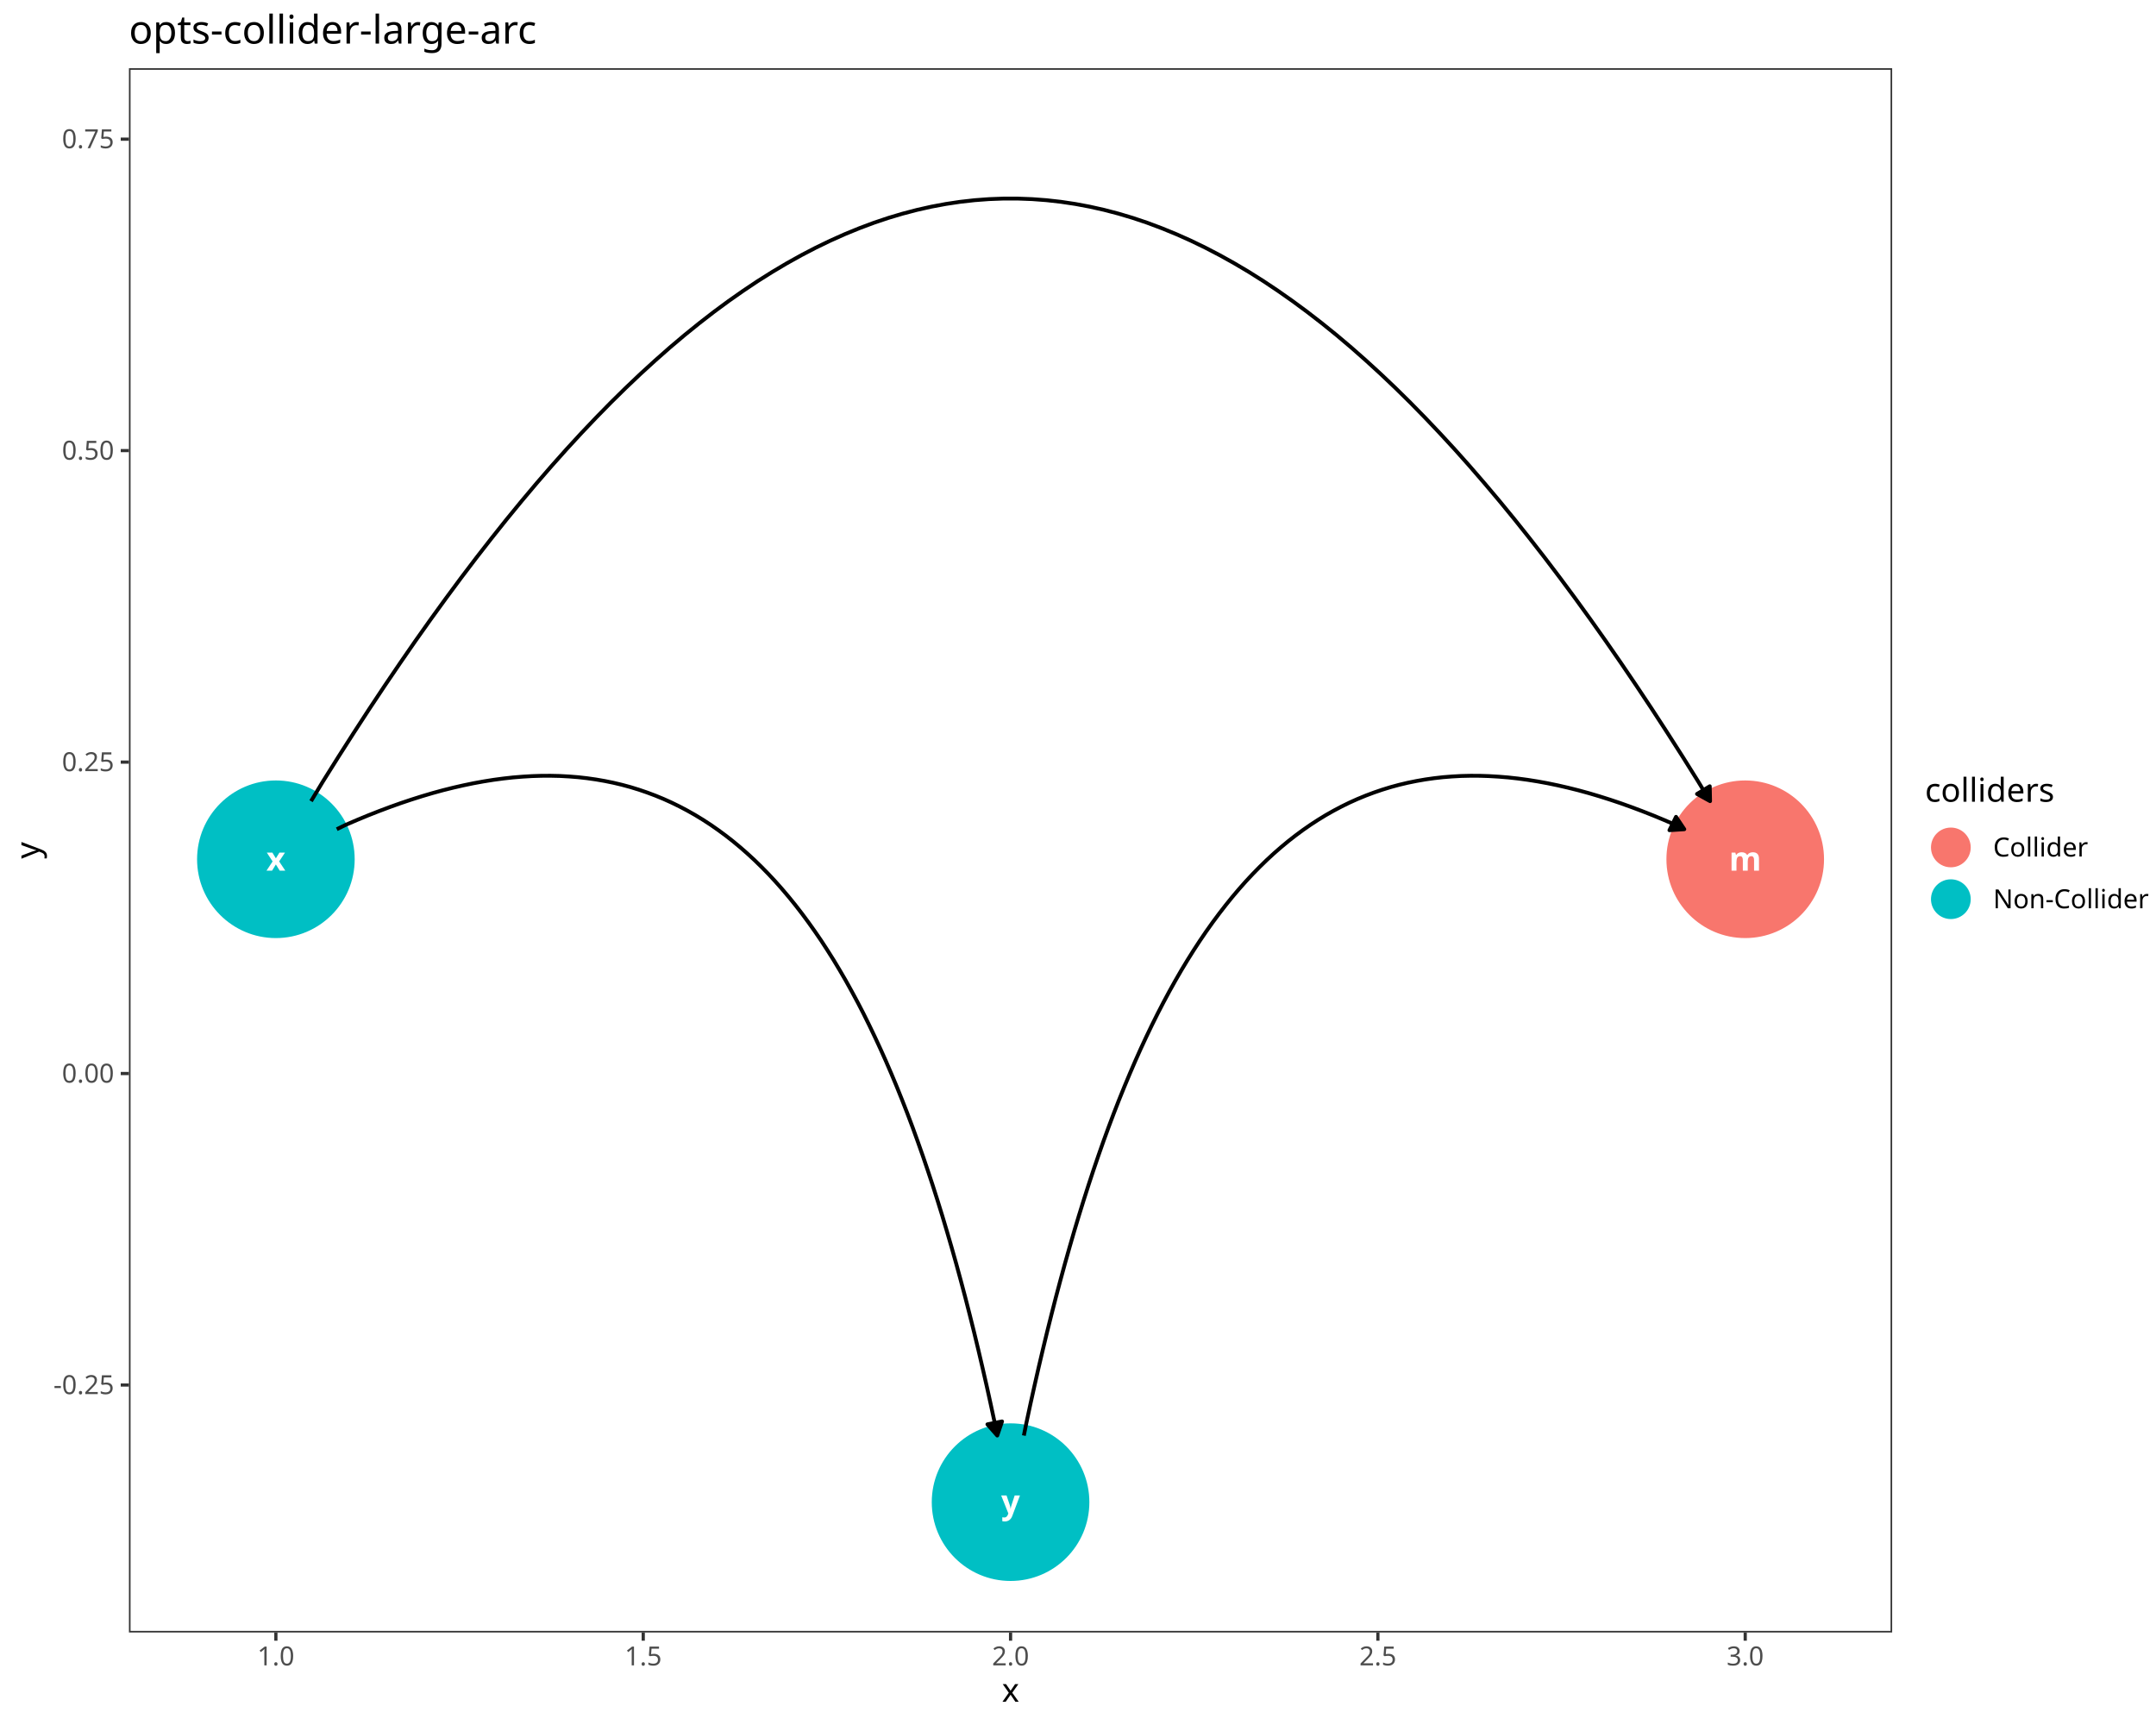
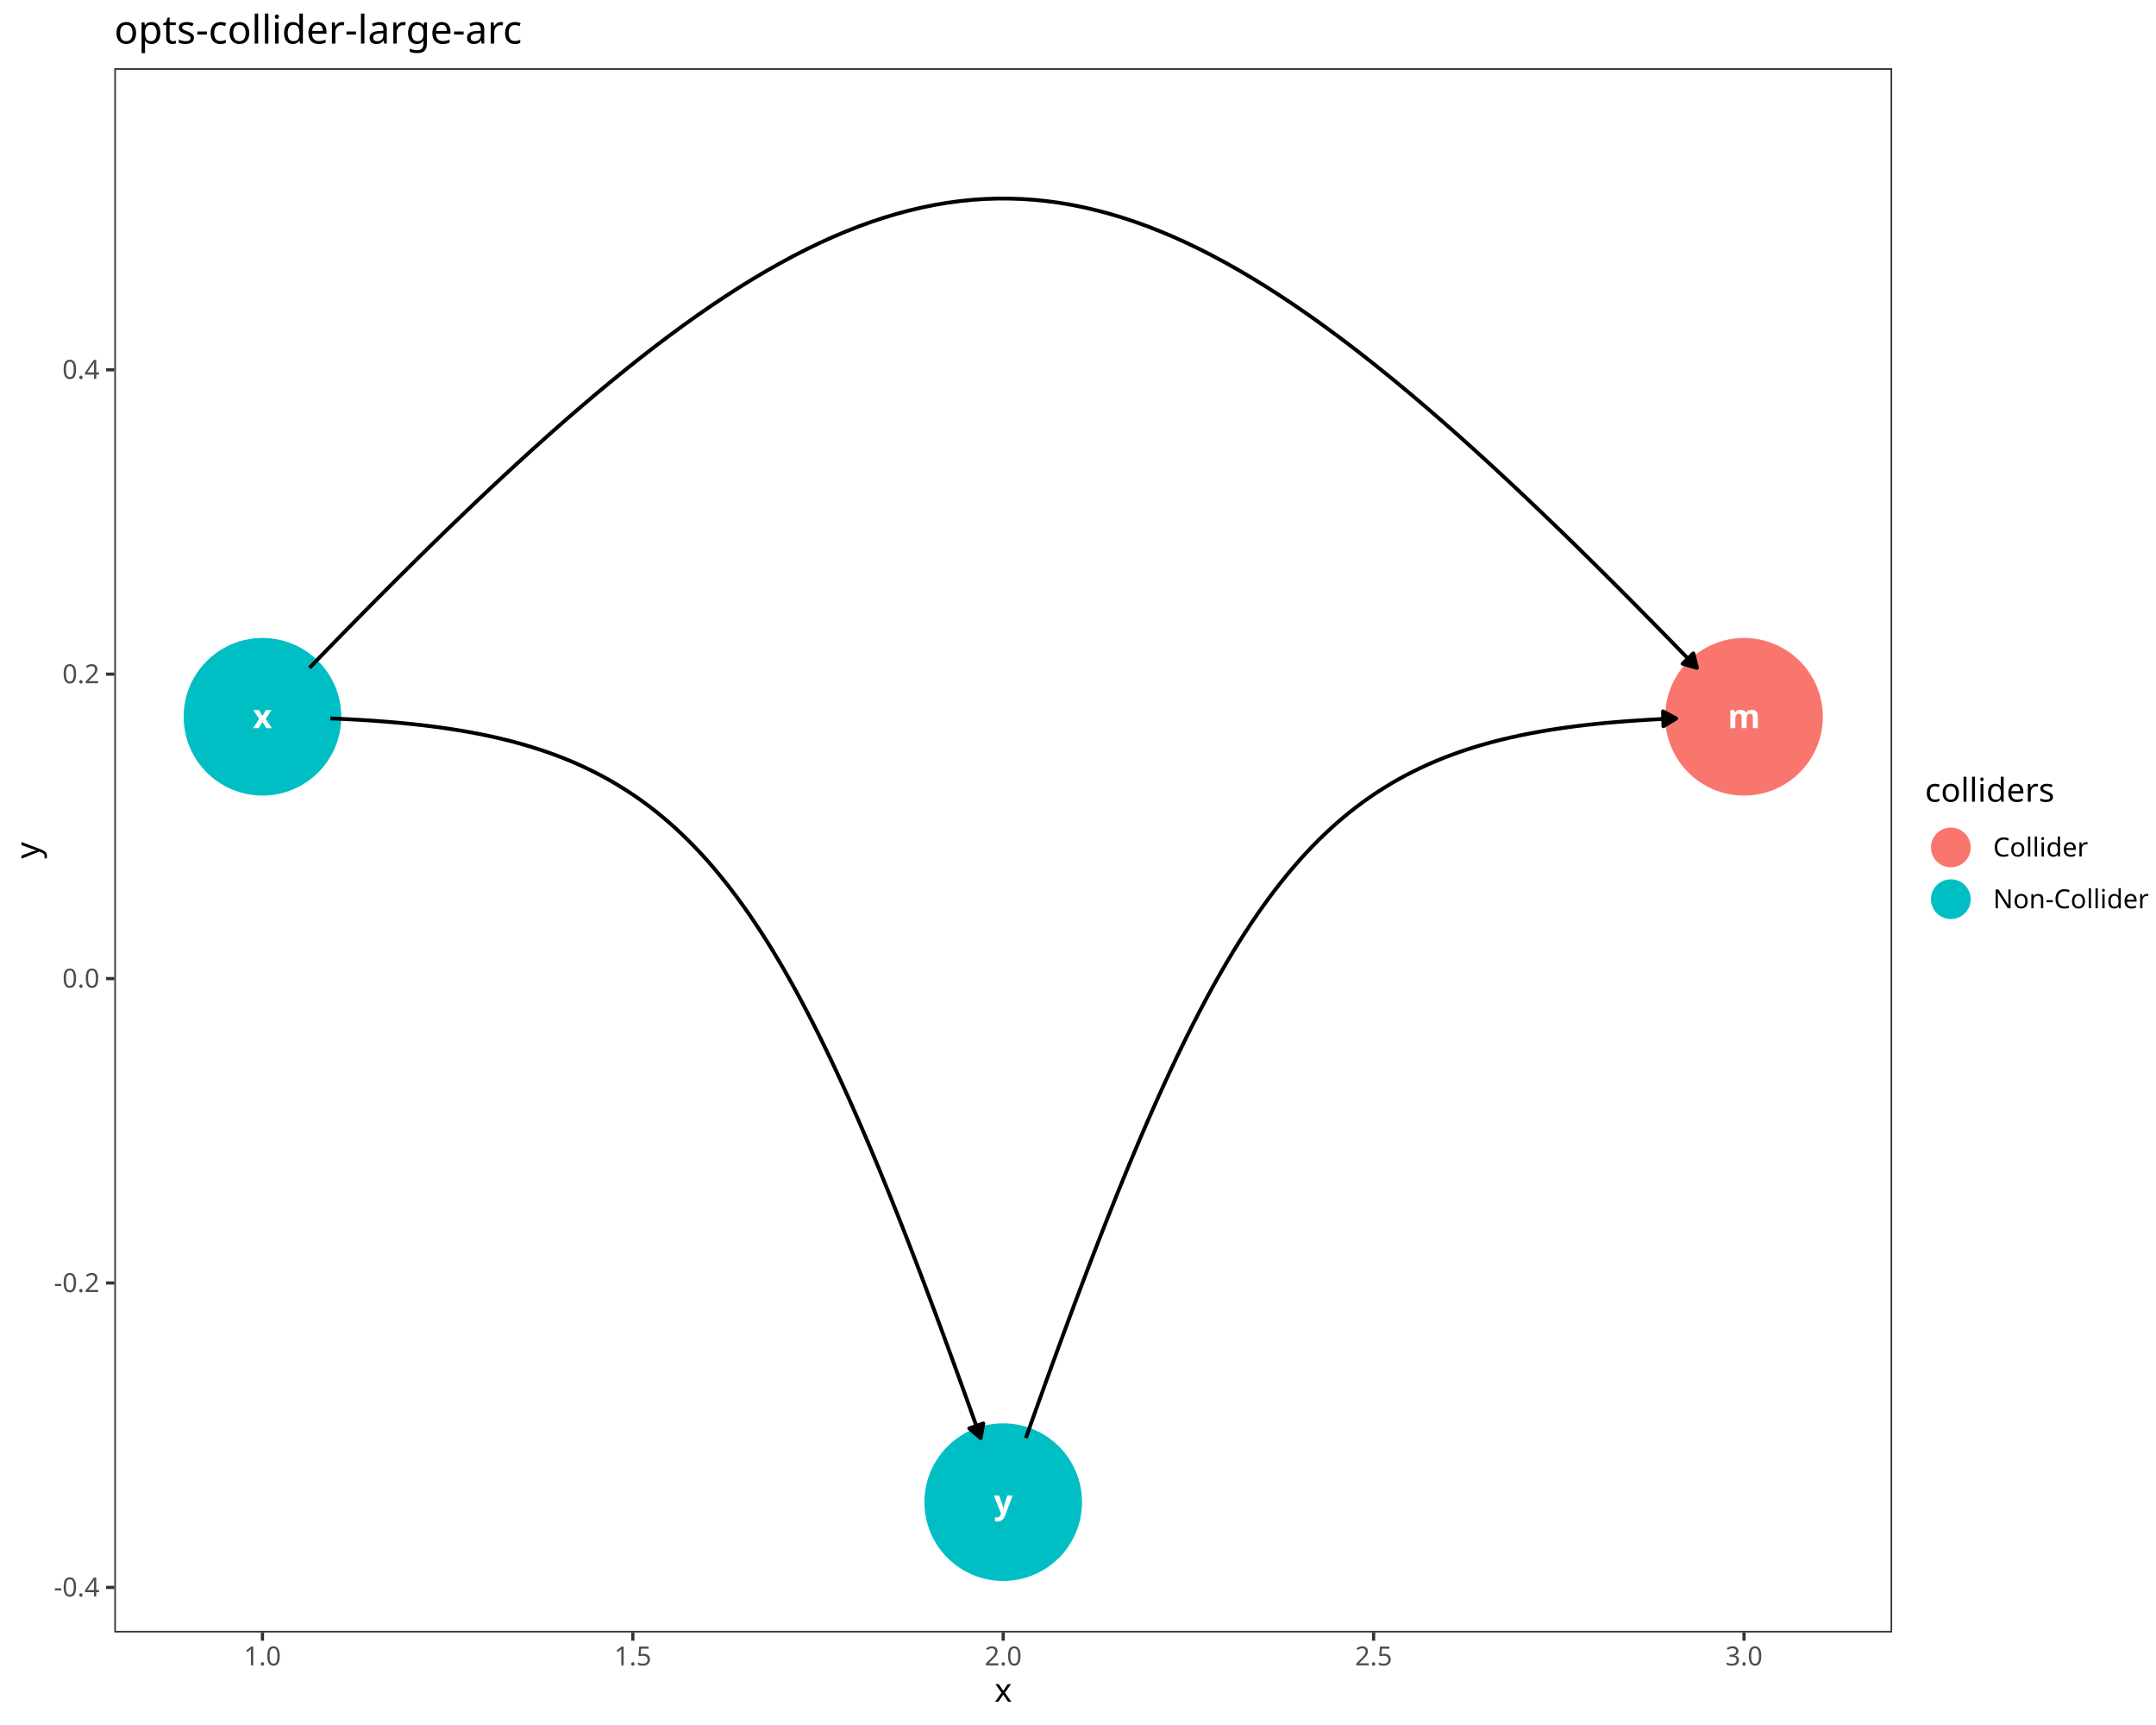
<svg xmlns="http://www.w3.org/2000/svg" class="svglite" data-engine-version="2.0" width="720.00pt" height="576.00pt" viewBox="0 0 720.00 576.00">
  <defs>
    <style type="text/css">
    .svglite line, .svglite polyline, .svglite polygon, .svglite path, .svglite rect, .svglite circle {
      fill: none;
      stroke: #000000;
      stroke-linecap: round;
      stroke-linejoin: round;
      stroke-miterlimit: 10.00;
    }
  </style>
  </defs>
  <rect width="100%" height="100%" style="stroke: none; fill: #FFFFFF;" />
  <defs>
    <clipPath id="cpMC4wMHw3MjAuMDB8MC4wMHw1NzYuMDA=">
      <rect x="0.00" y="0.00" width="720.00" height="576.00" />
    </clipPath>
  </defs>
  <g clip-path="url(#cpMC4wMHw3MjAuMDB8MC4wMHw1NzYuMDA=)">
    <rect x="0.00" y="0.00" width="720.00" height="576.00" style="stroke-width: 1.07; stroke: #FFFFFF; fill: #FFFFFF;" />
  </g>
  <defs>
-     <clipPath id="cpNDMuMDZ8NjMxLjg5fDIyLjc4fDU0NS4xMQ==">
-       <rect x="43.06" y="22.78" width="588.83" height="522.33" />
+     <clipPath id="cpMzguMTd8NjMxLjg5fDIyLjc4fDU0NS4xMQ==">
+       <rect x="38.17" y="22.78" width="593.72" height="522.33" />
    </clipPath>
  </defs>
-   <g clip-path="url(#cpNDMuMDZ8NjMxLjg5fDIyLjc4fDU0NS4xMQ==)">
-     <rect x="43.06" y="22.78" width="588.83" height="522.33" style="stroke-width: 1.07; stroke: none; fill: #FFFFFF;" />
-     <circle cx="582.82" cy="286.92" r="25.96" style="stroke-width: 0.71; stroke: #F8766D; fill: #F8766D;" />
-     <circle cx="92.13" cy="286.92" r="25.96" style="stroke-width: 0.71; stroke: #00BFC4; fill: #00BFC4;" />
-     <circle cx="337.48" cy="501.59" r="25.96" style="stroke-width: 0.71; stroke: #00BFC4; fill: #00BFC4;" />
-     <polyline points="103.87,267.52 107.82,260.98 113.02,252.70 118.20,244.60 123.36,236.67 128.51,228.93 133.64,221.37 138.75,213.98 143.85,206.78 148.94,199.76 154.01,192.91 159.07,186.25 164.12,179.77 169.15,173.46 174.17,167.34 179.17,161.40 184.17,155.63 189.15,150.05 194.12,144.65 199.08,139.43 204.03,134.38 208.97,129.52 213.90,124.84 218.83,120.34 223.74,116.01 228.64,111.87 233.54,107.91 238.42,104.13 243.30,100.53 248.18,97.11 253.04,93.86 257.90,90.80 262.75,87.92 267.60,85.22 272.44,82.70 277.28,80.36 282.11,78.20 286.94,76.22 291.77,74.41 296.59,72.79 301.41,71.35 306.22,70.09 311.03,69.01 315.85,68.11 320.65,67.39 325.46,66.85 330.27,66.49 335.08,66.31 339.88,66.31 344.69,66.49 349.49,66.85 354.30,67.39 359.11,68.11 363.92,69.01 368.74,70.09 373.55,71.35 378.37,72.79 383.19,74.41 388.01,76.22 392.84,78.20 397.68,80.36 402.51,82.70 407.35,85.22 412.20,87.92 417.06,90.80 421.91,93.86 426.78,97.11 431.65,100.53 436.53,104.13 441.42,107.91 446.32,111.87 451.22,116.01 456.13,120.34 461.05,124.84 465.98,129.52 470.92,134.38 475.87,139.43 480.83,144.65 485.81,150.05 490.79,155.63 495.78,161.40 500.79,167.34 505.81,173.46 510.84,179.77 515.89,186.25 520.94,192.91 526.02,199.76 531.10,206.78 536.20,213.98 541.32,221.37 546.45,228.93 551.60,236.67 556.76,244.60 561.94,252.70 567.13,260.98 571.08,267.52 " style="stroke-width: 1.28; stroke-linecap: butt;" />
-     <polygon points="566.72,265.11 571.08,267.52 570.98,262.54 " style="stroke-width: 1.28; stroke-linecap: butt; fill: #000000;" />
-     <polyline points="112.47,276.89 115.39,275.46 119.14,273.84 122.86,272.30 126.54,270.85 130.19,269.48 133.80,268.19 137.38,266.99 140.92,265.87 144.43,264.83 147.90,263.88 151.34,263.02 154.75,262.24 158.12,261.54 161.47,260.93 164.77,260.40 168.05,259.96 171.29,259.60 174.50,259.34 177.68,259.15 180.82,259.05 183.94,259.04 187.02,259.11 190.07,259.28 193.09,259.52 196.08,259.86 199.03,260.28 201.96,260.79 204.86,261.38 207.72,262.06 210.56,262.83 213.36,263.69 216.14,264.64 218.88,265.67 221.60,266.79 224.28,268.00 226.94,269.30 229.57,270.69 232.17,272.16 234.74,273.73 237.28,275.38 239.79,277.13 242.28,278.96 244.74,280.88 247.17,282.90 249.57,285.00 251.95,287.19 254.30,289.48 256.62,291.85 258.91,294.31 261.18,296.87 263.42,299.51 265.64,302.25 267.83,305.08 269.99,308.00 272.13,311.01 274.25,314.11 276.33,317.31 278.40,320.59 280.43,323.97 282.45,327.44 284.43,331.01 286.40,334.66 288.34,338.41 290.25,342.26 292.14,346.19 294.01,350.22 295.86,354.34 297.68,358.56 299.48,362.87 301.25,367.27 303.01,371.77 304.74,376.36 306.44,381.05 308.13,385.83 309.79,390.71 311.44,395.68 313.06,400.75 314.66,405.91 316.23,411.17 317.79,416.52 319.33,421.97 320.84,427.51 322.34,433.15 323.81,438.89 325.27,444.72 326.70,450.65 328.11,456.68 329.51,462.80 330.88,469.02 332.24,475.34 333.04,479.35 " style="stroke-width: 1.28; stroke-linecap: butt;" />
-     <polygon points="329.75,475.60 333.04,479.35 334.64,474.63 " style="stroke-width: 1.28; stroke-linecap: butt; fill: #000000;" />
-     <polyline points="341.92,479.35 342.72,475.34 344.07,469.02 345.45,462.80 346.84,456.68 348.26,450.65 349.69,444.72 351.15,438.89 352.62,433.15 354.12,427.51 355.63,421.97 357.17,416.52 358.72,411.17 360.30,405.91 361.90,400.75 363.52,395.68 365.16,390.71 366.83,385.83 368.51,381.05 370.22,376.36 371.95,371.77 373.70,367.27 375.48,362.87 377.28,358.56 379.10,354.34 380.94,350.22 382.81,346.19 384.70,342.26 386.62,338.41 388.56,334.66 390.52,331.01 392.51,327.44 394.52,323.97 396.56,320.59 398.62,317.31 400.71,314.11 402.82,311.01 404.96,308.00 407.13,305.08 409.32,302.25 411.53,299.51 413.77,296.87 416.04,294.31 418.34,291.85 420.66,289.48 423.01,287.19 425.38,285.00 427.79,282.90 430.22,280.88 432.68,278.96 435.16,277.13 437.68,275.38 440.22,273.73 442.79,272.16 445.39,270.69 448.02,269.30 450.67,268.00 453.36,266.79 456.08,265.67 458.82,264.64 461.60,263.69 464.40,262.83 467.24,262.06 470.10,261.38 473.00,260.79 475.92,260.28 478.88,259.86 481.87,259.52 484.89,259.28 487.94,259.11 491.02,259.04 494.13,259.05 497.28,259.15 500.46,259.34 503.67,259.60 506.91,259.96 510.18,260.40 513.49,260.93 516.83,261.54 520.21,262.24 523.61,263.02 527.05,263.88 530.53,264.83 534.04,265.87 537.58,266.99 541.16,268.19 544.77,269.48 548.42,270.85 552.10,272.30 555.81,273.84 559.57,275.46 562.48,276.89 " style="stroke-width: 1.28; stroke-linecap: butt;" />
-     <polygon points="557.51,277.22 562.48,276.89 559.71,272.75 " style="stroke-width: 1.28; stroke-linecap: butt; fill: #000000;" />
-     <text x="582.82" y="290.72" text-anchor="middle" style="font-size: 11.04px; font-weight: bold; fill: #FFFFFF; font-family: sans;" textLength="9.20px" lengthAdjust="spacingAndGlyphs">m</text>
-     <text x="92.13" y="290.72" text-anchor="middle" style="font-size: 11.04px; font-weight: bold; fill: #FFFFFF; font-family: sans;" textLength="5.52px" lengthAdjust="spacingAndGlyphs">x</text>
-     <text x="337.48" y="505.38" text-anchor="middle" style="font-size: 11.04px; font-weight: bold; fill: #FFFFFF; font-family: sans;" textLength="5.52px" lengthAdjust="spacingAndGlyphs">y</text>
-     <rect x="43.06" y="22.78" width="588.83" height="522.33" style="stroke-width: 1.07; stroke: #333333;" />
+   <g clip-path="url(#cpMzguMTd8NjMxLjg5fDIyLjc4fDU0NS4xMQ==)">
+     <rect x="38.17" y="22.78" width="593.72" height="522.33" style="stroke-width: 1.07; stroke: none; fill: #FFFFFF;" />
+     <circle cx="582.42" cy="239.34" r="25.96" style="stroke-width: 0.71; stroke: #F8766D; fill: #F8766D;" />
+     <circle cx="87.65" cy="239.34" r="25.96" style="stroke-width: 0.71; stroke: #00BFC4; fill: #00BFC4;" />
+     <circle cx="335.03" cy="501.59" r="25.96" style="stroke-width: 0.71; stroke: #00BFC4; fill: #00BFC4;" />
+     <polyline points="103.38,223.01 107.23,219.00 113.57,212.50 119.81,206.15 125.96,199.93 132.02,193.86 138.00,187.93 143.88,182.13 149.69,176.48 155.41,170.98 161.05,165.61 166.62,160.38 172.11,155.30 177.53,150.35 182.88,145.55 188.15,140.89 193.37,136.37 198.51,131.99 203.60,127.75 208.62,123.66 213.58,119.70 218.49,115.89 223.34,112.22 228.14,108.69 232.89,105.30 237.59,102.05 242.25,98.94 246.86,95.97 251.43,93.15 255.96,90.46 260.45,87.92 264.90,85.52 269.32,83.26 273.71,81.14 278.07,79.16 282.40,77.33 286.71,75.63 290.99,74.08 295.25,72.67 299.49,71.40 303.71,70.27 307.92,69.28 312.11,68.43 316.29,67.72 320.47,67.16 324.63,66.73 328.79,66.45 332.95,66.31 337.11,66.31 341.27,66.45 345.43,66.73 349.59,67.16 353.77,67.72 357.95,68.43 362.14,69.28 366.35,70.27 370.57,71.40 374.81,72.67 379.07,74.08 383.36,75.63 387.66,77.33 391.99,79.16 396.35,81.14 400.74,83.26 405.16,85.52 409.61,87.92 414.10,90.46 418.63,93.15 423.20,95.97 427.81,98.94 432.47,102.05 437.17,105.30 441.92,108.69 446.72,112.22 451.57,115.89 456.48,119.70 461.44,123.66 466.47,127.75 471.55,131.99 476.70,136.37 481.91,140.89 487.19,145.55 492.53,150.35 497.95,155.30 503.44,160.38 509.01,165.61 514.65,170.98 520.38,176.48 526.18,182.13 532.07,187.93 538.04,193.86 544.10,199.93 550.25,206.15 556.49,212.50 562.83,219.00 566.69,223.01 " style="stroke-width: 1.28; stroke-linecap: butt;" />
+     <polygon points="561.90,221.63 566.69,223.01 565.49,218.17 " style="stroke-width: 1.28; stroke-linecap: butt; fill: #000000;" />
+     <polyline points="110.32,239.91 111.75,239.95 115.55,240.12 119.28,240.32 122.95,240.55 126.56,240.80 130.11,241.08 133.61,241.38 137.05,241.72 140.43,242.09 143.76,242.49 147.04,242.92 150.26,243.39 153.44,243.89 156.56,244.43 159.63,245.00 162.66,245.62 165.64,246.27 168.57,246.97 171.46,247.70 174.30,248.48 177.10,249.30 179.86,250.17 182.58,251.08 185.26,252.05 187.90,253.05 190.50,254.11 193.06,255.22 195.59,256.38 198.09,257.60 200.55,258.86 202.97,260.18 205.37,261.56 207.73,263.00 210.07,264.49 212.38,266.04 214.66,267.65 216.91,269.32 219.14,271.06 221.34,272.86 223.52,274.72 225.68,276.65 227.82,278.65 229.93,280.71 232.03,282.85 234.11,285.05 236.17,287.32 238.21,289.67 240.24,292.09 242.26,294.59 244.26,297.16 246.25,299.80 248.23,302.53 250.20,305.33 252.16,308.21 254.11,311.18 256.06,314.22 258.00,317.35 259.93,320.57 261.87,323.87 263.79,327.25 265.72,330.72 267.65,334.29 269.57,337.94 271.50,341.68 273.43,345.51 275.36,349.44 277.30,353.46 279.24,357.58 281.19,361.79 283.15,366.10 285.11,370.51 287.09,375.02 289.07,379.62 291.07,384.33 293.08,389.15 295.10,394.07 297.14,399.09 299.19,404.22 301.26,409.45 303.35,414.79 305.46,420.25 307.59,425.81 309.73,431.49 311.90,437.27 314.10,443.17 316.31,449.19 318.55,455.32 320.82,461.57 323.12,467.94 325.44,474.43 327.48,480.20 " style="stroke-width: 1.28; stroke-linecap: butt;" />
+     <polygon points="323.69,476.96 327.48,480.20 328.39,475.31 " style="stroke-width: 1.28; stroke-linecap: butt; fill: #000000;" />
+     <polyline points="342.58,480.20 344.62,474.43 346.95,467.94 349.24,461.57 351.51,455.32 353.75,449.19 355.97,443.17 358.16,437.27 360.33,431.49 362.48,425.81 364.60,420.25 366.71,414.79 368.80,409.45 370.87,404.22 372.92,399.09 374.96,394.07 376.98,389.15 378.99,384.33 380.99,379.62 382.97,375.02 384.95,370.51 386.91,366.10 388.87,361.79 390.82,357.58 392.76,353.46 394.70,349.44 396.63,345.51 398.56,341.68 400.49,337.94 402.42,334.29 404.34,330.72 406.27,327.25 408.20,323.87 410.13,320.57 412.06,317.35 414.00,314.22 415.95,311.18 417.90,308.21 419.86,305.33 421.83,302.53 423.81,299.80 425.80,297.16 427.80,294.59 429.82,292.09 431.85,289.67 433.89,287.32 435.95,285.05 438.03,282.85 440.13,280.71 442.25,278.65 444.38,276.65 446.54,274.72 448.72,272.86 450.92,271.06 453.15,269.32 455.40,267.65 457.68,266.04 459.99,264.49 462.33,263.00 464.69,261.56 467.09,260.18 469.52,258.86 471.98,257.60 474.47,256.38 477.00,255.22 479.56,254.11 482.17,253.05 484.80,252.05 487.48,251.08 490.20,250.17 492.96,249.30 495.76,248.48 498.60,247.70 501.49,246.97 504.42,246.27 507.40,245.62 510.43,245.00 513.50,244.43 516.63,243.89 519.80,243.39 523.02,242.92 526.30,242.49 529.63,242.09 533.01,241.72 536.45,241.38 539.95,241.08 543.50,240.80 547.11,240.55 550.78,240.32 554.52,240.12 558.31,239.95 559.75,239.91 " style="stroke-width: 1.28; stroke-linecap: butt;" />
+     <polygon points="555.50,242.51 559.75,239.91 555.37,237.53 " style="stroke-width: 1.28; stroke-linecap: butt; fill: #000000;" />
+     <text x="582.42" y="243.14" text-anchor="middle" style="font-size: 11.04px; font-weight: bold; fill: #FFFFFF; font-family: sans;" textLength="9.20px" lengthAdjust="spacingAndGlyphs">m</text>
+     <text x="87.65" y="243.14" text-anchor="middle" style="font-size: 11.04px; font-weight: bold; fill: #FFFFFF; font-family: sans;" textLength="5.52px" lengthAdjust="spacingAndGlyphs">x</text>
+     <text x="335.03" y="505.38" text-anchor="middle" style="font-size: 11.04px; font-weight: bold; fill: #FFFFFF; font-family: sans;" textLength="5.52px" lengthAdjust="spacingAndGlyphs">y</text>
+     <rect x="38.17" y="22.78" width="593.72" height="522.33" style="stroke-width: 1.07; stroke: #333333;" />
  </g>
  <g clip-path="url(#cpMC4wMHw3MjAuMDB8MC4wMHw1NzYuMDA=)">
-     <text x="38.13" y="465.51" text-anchor="end" style="font-size: 8.80px; fill: #4D4D4D; font-family: sans;" textLength="20.06px" lengthAdjust="spacingAndGlyphs">-0.25</text>
-     <text x="38.13" y="361.50" text-anchor="end" style="font-size: 8.80px; fill: #4D4D4D; font-family: sans;" textLength="17.13px" lengthAdjust="spacingAndGlyphs">0.00</text>
-     <text x="38.13" y="257.50" text-anchor="end" style="font-size: 8.80px; fill: #4D4D4D; font-family: sans;" textLength="17.13px" lengthAdjust="spacingAndGlyphs">0.25</text>
-     <text x="38.13" y="153.49" text-anchor="end" style="font-size: 8.80px; fill: #4D4D4D; font-family: sans;" textLength="17.13px" lengthAdjust="spacingAndGlyphs">0.50</text>
-     <text x="38.13" y="49.48" text-anchor="end" style="font-size: 8.80px; fill: #4D4D4D; font-family: sans;" textLength="17.13px" lengthAdjust="spacingAndGlyphs">0.75</text>
-     <polyline points="40.32,462.48 43.06,462.48 " style="stroke-width: 1.07; stroke: #333333; stroke-linecap: butt;" />
-     <polyline points="40.32,358.47 43.06,358.47 " style="stroke-width: 1.07; stroke: #333333; stroke-linecap: butt;" />
-     <polyline points="40.32,254.47 43.06,254.47 " style="stroke-width: 1.07; stroke: #333333; stroke-linecap: butt;" />
-     <polyline points="40.32,150.46 43.06,150.46 " style="stroke-width: 1.07; stroke: #333333; stroke-linecap: butt;" />
-     <polyline points="40.32,46.46 43.06,46.46 " style="stroke-width: 1.07; stroke: #333333; stroke-linecap: butt;" />
-     <polyline points="92.13,547.85 92.13,545.11 " style="stroke-width: 1.07; stroke: #333333; stroke-linecap: butt;" />
-     <polyline points="214.81,547.85 214.81,545.11 " style="stroke-width: 1.07; stroke: #333333; stroke-linecap: butt;" />
-     <polyline points="337.48,547.85 337.48,545.11 " style="stroke-width: 1.07; stroke: #333333; stroke-linecap: butt;" />
-     <polyline points="460.15,547.85 460.15,545.11 " style="stroke-width: 1.07; stroke: #333333; stroke-linecap: butt;" />
-     <polyline points="582.82,547.85 582.82,545.11 " style="stroke-width: 1.07; stroke: #333333; stroke-linecap: butt;" />
-     <text x="92.13" y="556.10" text-anchor="middle" style="font-size: 8.80px; fill: #4D4D4D; font-family: sans;" textLength="12.23px" lengthAdjust="spacingAndGlyphs">1.0</text>
-     <text x="214.81" y="556.10" text-anchor="middle" style="font-size: 8.80px; fill: #4D4D4D; font-family: sans;" textLength="12.23px" lengthAdjust="spacingAndGlyphs">1.5</text>
-     <text x="337.48" y="556.10" text-anchor="middle" style="font-size: 8.80px; fill: #4D4D4D; font-family: sans;" textLength="12.23px" lengthAdjust="spacingAndGlyphs">2.0</text>
-     <text x="460.15" y="556.10" text-anchor="middle" style="font-size: 8.80px; fill: #4D4D4D; font-family: sans;" textLength="12.23px" lengthAdjust="spacingAndGlyphs">2.5</text>
-     <text x="582.82" y="556.10" text-anchor="middle" style="font-size: 8.80px; fill: #4D4D4D; font-family: sans;" textLength="12.23px" lengthAdjust="spacingAndGlyphs">3.0</text>
-     <text x="337.48" y="568.24" text-anchor="middle" style="font-size: 11.00px; font-family: sans;" textLength="5.50px" lengthAdjust="spacingAndGlyphs">x</text>
+     <text x="33.24" y="533.07" text-anchor="end" style="font-size: 8.80px; fill: #4D4D4D; font-family: sans;" textLength="15.16px" lengthAdjust="spacingAndGlyphs">-0.4</text>
+     <text x="33.24" y="431.43" text-anchor="end" style="font-size: 8.80px; fill: #4D4D4D; font-family: sans;" textLength="15.16px" lengthAdjust="spacingAndGlyphs">-0.2</text>
+     <text x="33.24" y="329.78" text-anchor="end" style="font-size: 8.80px; fill: #4D4D4D; font-family: sans;" textLength="12.23px" lengthAdjust="spacingAndGlyphs">0.0</text>
+     <text x="33.24" y="228.14" text-anchor="end" style="font-size: 8.80px; fill: #4D4D4D; font-family: sans;" textLength="12.23px" lengthAdjust="spacingAndGlyphs">0.2</text>
+     <text x="33.24" y="126.49" text-anchor="end" style="font-size: 8.80px; fill: #4D4D4D; font-family: sans;" textLength="12.23px" lengthAdjust="spacingAndGlyphs">0.4</text>
+     <polyline points="35.43,530.05 38.17,530.05 " style="stroke-width: 1.07; stroke: #333333; stroke-linecap: butt;" />
+     <polyline points="35.43,428.40 38.17,428.40 " style="stroke-width: 1.07; stroke: #333333; stroke-linecap: butt;" />
+     <polyline points="35.43,326.76 38.17,326.76 " style="stroke-width: 1.07; stroke: #333333; stroke-linecap: butt;" />
+     <polyline points="35.43,225.11 38.17,225.11 " style="stroke-width: 1.07; stroke: #333333; stroke-linecap: butt;" />
+     <polyline points="35.43,123.47 38.17,123.47 " style="stroke-width: 1.07; stroke: #333333; stroke-linecap: butt;" />
+     <polyline points="87.65,547.85 87.65,545.11 " style="stroke-width: 1.07; stroke: #333333; stroke-linecap: butt;" />
+     <polyline points="211.34,547.85 211.34,545.11 " style="stroke-width: 1.07; stroke: #333333; stroke-linecap: butt;" />
+     <polyline points="335.03,547.85 335.03,545.11 " style="stroke-width: 1.07; stroke: #333333; stroke-linecap: butt;" />
+     <polyline points="458.72,547.85 458.72,545.11 " style="stroke-width: 1.07; stroke: #333333; stroke-linecap: butt;" />
+     <polyline points="582.42,547.85 582.42,545.11 " style="stroke-width: 1.07; stroke: #333333; stroke-linecap: butt;" />
+     <text x="87.65" y="556.10" text-anchor="middle" style="font-size: 8.80px; fill: #4D4D4D; font-family: sans;" textLength="12.23px" lengthAdjust="spacingAndGlyphs">1.0</text>
+     <text x="211.34" y="556.10" text-anchor="middle" style="font-size: 8.80px; fill: #4D4D4D; font-family: sans;" textLength="12.23px" lengthAdjust="spacingAndGlyphs">1.5</text>
+     <text x="335.03" y="556.10" text-anchor="middle" style="font-size: 8.80px; fill: #4D4D4D; font-family: sans;" textLength="12.23px" lengthAdjust="spacingAndGlyphs">2.0</text>
+     <text x="458.72" y="556.10" text-anchor="middle" style="font-size: 8.80px; fill: #4D4D4D; font-family: sans;" textLength="12.23px" lengthAdjust="spacingAndGlyphs">2.5</text>
+     <text x="582.42" y="556.10" text-anchor="middle" style="font-size: 8.80px; fill: #4D4D4D; font-family: sans;" textLength="12.23px" lengthAdjust="spacingAndGlyphs">3.0</text>
+     <text x="335.03" y="568.24" text-anchor="middle" style="font-size: 11.00px; font-family: sans;" textLength="5.50px" lengthAdjust="spacingAndGlyphs">x</text>
    <text transform="translate(13.05,283.95) rotate(-90)" text-anchor="middle" style="font-size: 11.00px; font-family: sans;" textLength="5.50px" lengthAdjust="spacingAndGlyphs">y</text>
    <rect x="642.85" y="259.00" width="71.67" height="49.89" style="stroke-width: 1.07; stroke: none; fill: #FFFFFF;" />
    <text x="642.85" y="267.71" style="font-size: 11.00px; font-family: sans;" textLength="40.35px" lengthAdjust="spacingAndGlyphs">colliders</text>
    <rect x="642.85" y="274.33" width="17.28" height="17.28" style="stroke-width: 1.07; stroke: none; fill: #FFFFFF;" />
    <circle cx="651.49" cy="282.97" r="6.40" style="stroke-width: 0.47; stroke: #F8766D; fill: #F8766D;" />
    <rect x="642.85" y="291.61" width="17.28" height="17.28" style="stroke-width: 1.07; stroke: none; fill: #FFFFFF;" />
    <circle cx="651.49" cy="300.25" r="6.40" style="stroke-width: 0.47; stroke: #00BFC4; fill: #00BFC4;" />
    <text x="665.61" y="286.00" style="font-size: 8.80px; font-family: sans;" textLength="29.83px" lengthAdjust="spacingAndGlyphs">Collider</text>
    <text x="665.61" y="303.28" style="font-size: 8.80px; font-family: sans;" textLength="48.91px" lengthAdjust="spacingAndGlyphs">Non-Collider</text>
-     <text x="43.06" y="14.56" style="font-size: 13.20px; font-family: sans;" textLength="127.65px" lengthAdjust="spacingAndGlyphs">opts-collider-large-arc</text>
+     <text x="38.17" y="14.56" style="font-size: 13.20px; font-family: sans;" textLength="127.65px" lengthAdjust="spacingAndGlyphs">opts-collider-large-arc</text>
  </g>
</svg>
